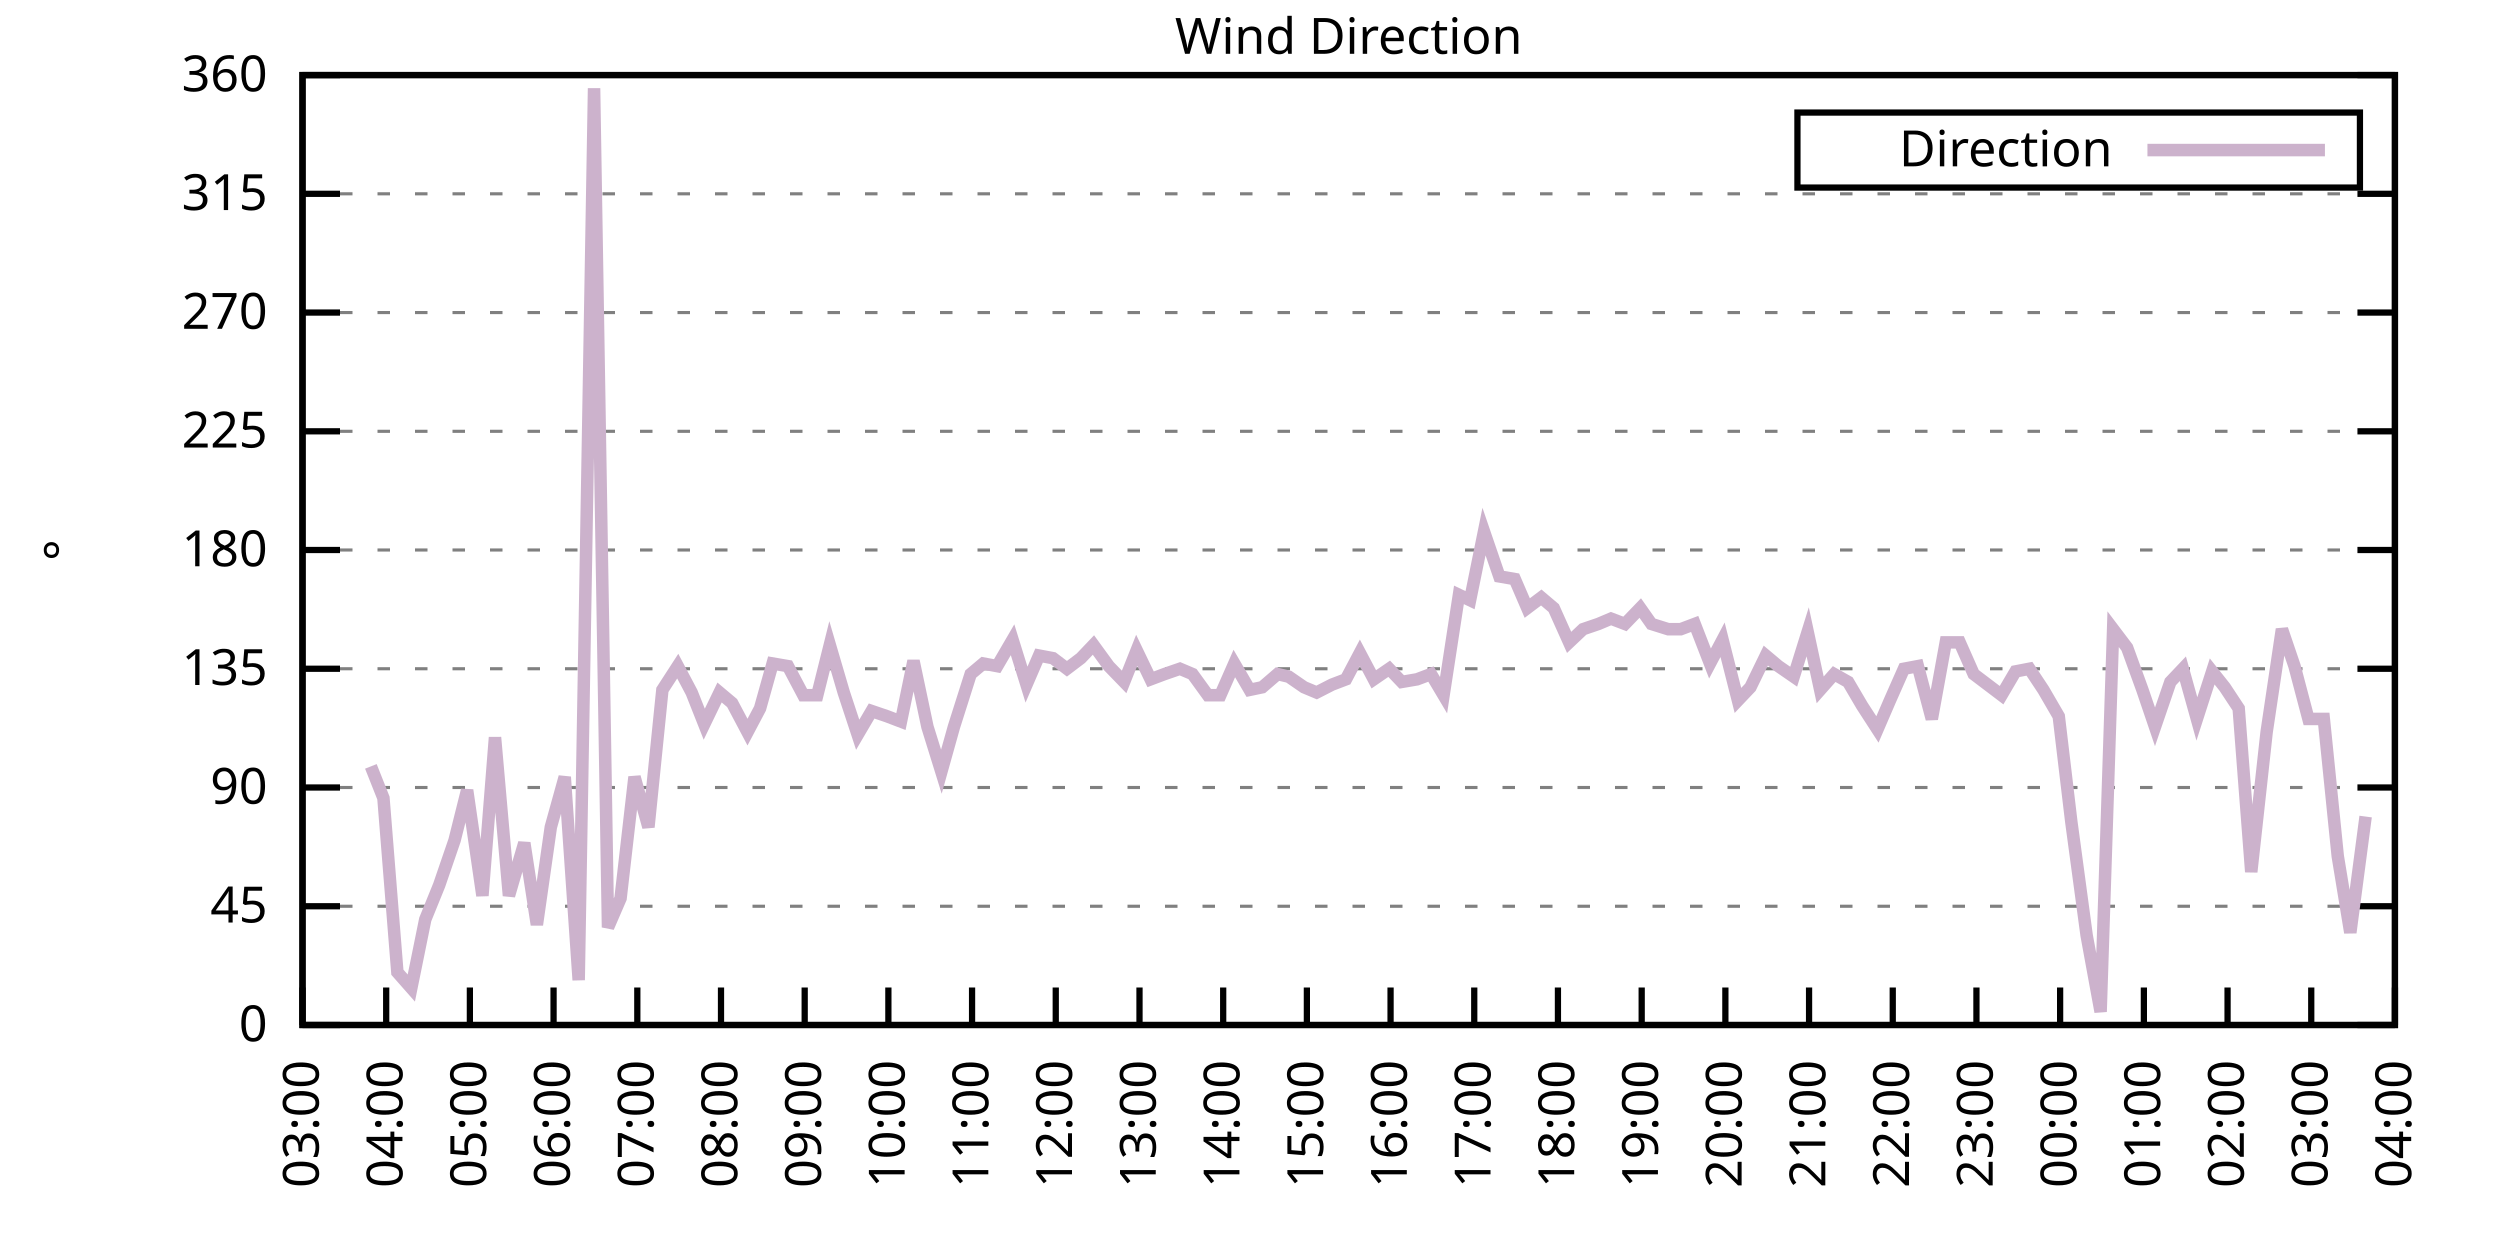
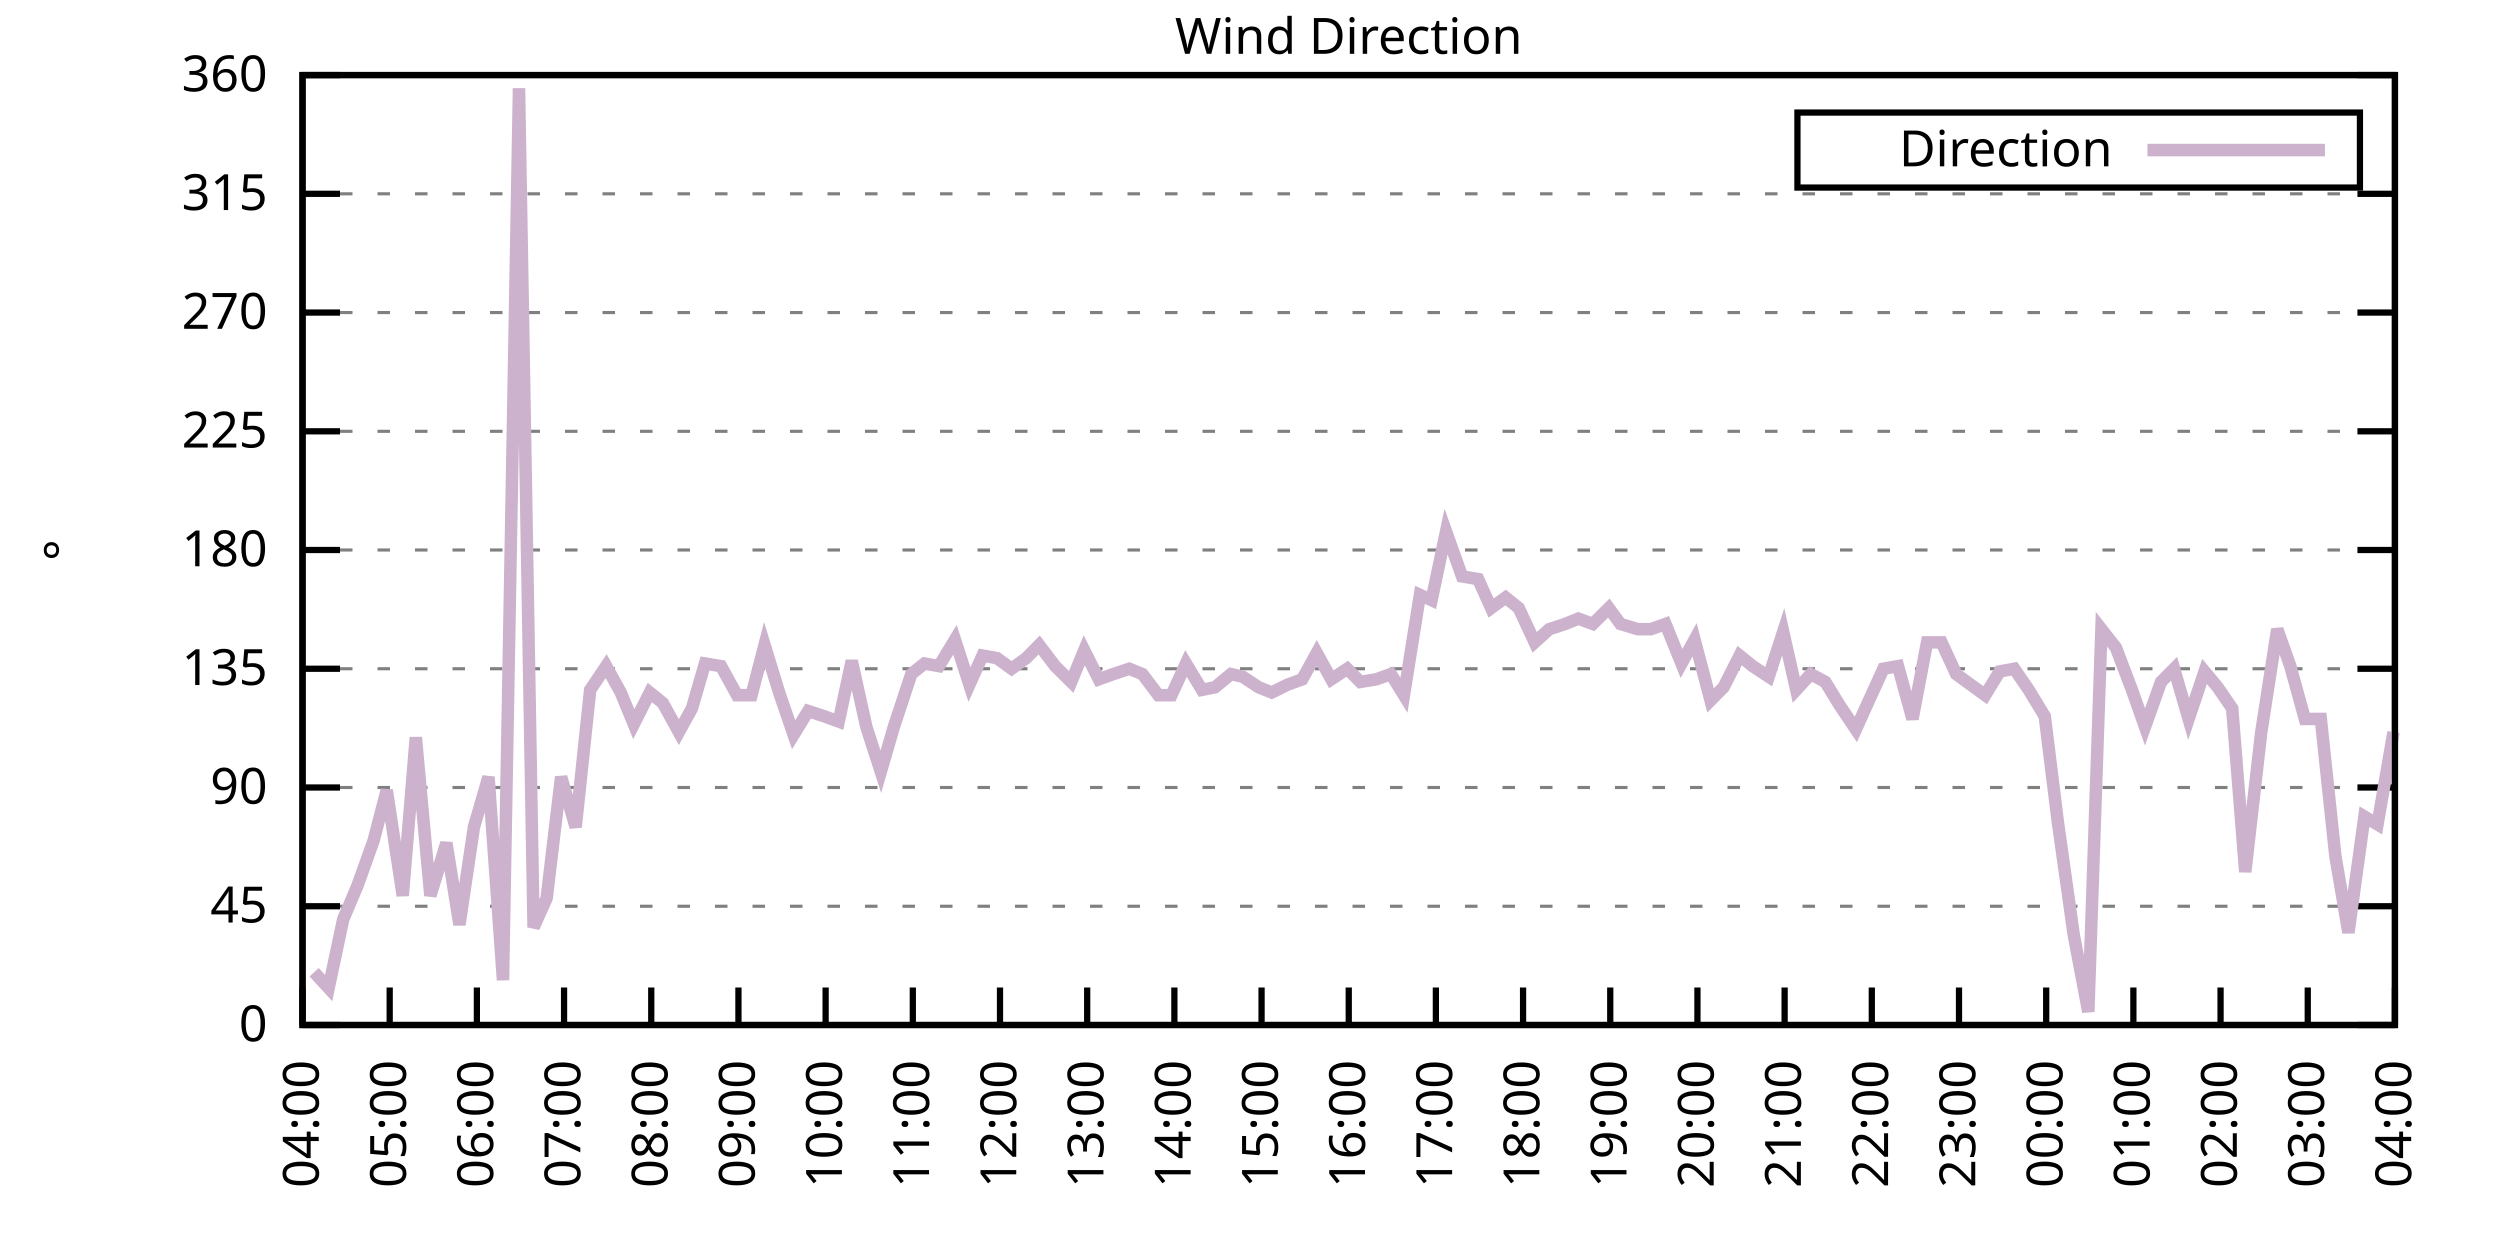
<svg xmlns="http://www.w3.org/2000/svg" xmlns:xlink="http://www.w3.org/1999/xlink" width="400" height="200" viewBox="0 0 400 200">
  <g id="gnuplot_canvas">
    <rect x="0" y="0" width="400" height="200" fill="none" />
    <defs>
      <circle id="gpDot" r="0.5" stroke-width="0.5" stroke="currentColor" />
      <path id="gpPt0" stroke-width="0.333" stroke="currentColor" d="M-1,0 h2 M0,-1 v2" />
      <path id="gpPt1" stroke-width="0.333" stroke="currentColor" d="M-1,-1 L1,1 M1,-1 L-1,1" />
      <path id="gpPt2" stroke-width="0.333" stroke="currentColor" d="M-1,0 L1,0 M0,-1 L0,1 M-1,-1 L1,1 M-1,1 L1,-1" />
      <rect id="gpPt3" stroke-width="0.333" stroke="currentColor" x="-1" y="-1" width="2" height="2" />
      <rect id="gpPt4" stroke-width="0.333" stroke="currentColor" fill="currentColor" x="-1" y="-1" width="2" height="2" />
      <circle id="gpPt5" stroke-width="0.333" stroke="currentColor" cx="0" cy="0" r="1" />
      <use xlink:href="#gpPt5" id="gpPt6" fill="currentColor" stroke="none" />
      <path id="gpPt7" stroke-width="0.333" stroke="currentColor" d="M0,-1.33 L-1.33,0.67 L1.33,0.67 z" />
      <use xlink:href="#gpPt7" id="gpPt8" fill="currentColor" stroke="none" />
      <use xlink:href="#gpPt7" id="gpPt9" stroke="currentColor" transform="rotate(180)" />
      <use xlink:href="#gpPt9" id="gpPt10" fill="currentColor" stroke="none" />
      <use xlink:href="#gpPt3" id="gpPt11" stroke="currentColor" transform="rotate(45)" />
      <use xlink:href="#gpPt11" id="gpPt12" fill="currentColor" stroke="none" />
      <path id="gpPt13" stroke-width="0.333" stroke="currentColor" d="M0,1.330 L1.265,0.411 L0.782,-1.067 L-0.782,-1.076 L-1.265,0.411 z" />
      <use xlink:href="#gpPt13" id="gpPt14" fill="currentColor" stroke="none" />
      <filter id="textbox" filterUnits="objectBoundingBox" x="0" y="0" height="1" width="1">
        <feFlood flood-color="white" flood-opacity="1" result="bgnd" />
        <feComposite in="SourceGraphic" in2="bgnd" operator="atop" />
      </filter>
      <filter id="greybox" filterUnits="objectBoundingBox" x="0" y="0" height="1" width="1">
        <feFlood flood-color="lightgrey" flood-opacity="1" result="grey" />
        <feComposite in="SourceGraphic" in2="grey" operator="atop" />
      </filter>
    </defs>
    <g fill="none" color="white" stroke="currentColor" stroke-width="1.00" stroke-linecap="butt" stroke-linejoin="miter">
</g>
    <g fill="none" color="black" stroke="currentColor" stroke-width="1.00" stroke-linecap="butt" stroke-linejoin="miter">
      <g stroke="none" shape-rendering="crispEdges">
        <polygon fill="rgb(255, 255, 255)" points="48.40,164.00 383.18,164.00 383.18,12.02 48.40,12.02 " />
      </g>
    </g>
    <g fill="none" color="black" stroke="currentColor" stroke-width="1.00" stroke-linecap="butt" stroke-linejoin="miter">
</g>
    <g fill="none" color="black" stroke="black" stroke-width="0.50" stroke-linecap="butt" stroke-linejoin="miter">
</g>
    <g fill="none" color="gray" stroke="currentColor" stroke-width="0.50" stroke-linecap="butt" stroke-linejoin="miter">
      <path stroke="gray" stroke-dasharray="2,4" class="gridline" d="M48.40,164.00 L383.19,164.00  " />
    </g>
    <g fill="none" color="gray" stroke="gray" stroke-width="1.00" stroke-linecap="butt" stroke-linejoin="miter">
</g>
    <g fill="none" color="black" stroke="currentColor" stroke-width="1.00" stroke-linecap="butt" stroke-linejoin="miter">
      <path stroke="black" d="M48.40,164.00 L54.40,164.00 M383.19,164.00 L377.19,164.00  " />
      <g transform="translate(42.80,166.60)" stroke="none" fill="black" font-family="Sans" font-size="8.00" text-anchor="end">
        <text>
          <tspan font-family="Sans"> 0</tspan>
        </text>
      </g>
    </g>
    <g fill="none" color="black" stroke="currentColor" stroke-width="1.00" stroke-linecap="butt" stroke-linejoin="miter">
</g>
    <g fill="none" color="black" stroke="black" stroke-width="0.50" stroke-linecap="butt" stroke-linejoin="miter">
</g>
    <g fill="none" color="gray" stroke="currentColor" stroke-width="0.50" stroke-linecap="butt" stroke-linejoin="miter">
      <path stroke="gray" stroke-dasharray="2,4" class="gridline" d="M48.40,145.00 L383.19,145.00  " />
    </g>
    <g fill="none" color="gray" stroke="gray" stroke-width="1.00" stroke-linecap="butt" stroke-linejoin="miter">
</g>
    <g fill="none" color="black" stroke="currentColor" stroke-width="1.00" stroke-linecap="butt" stroke-linejoin="miter">
      <path stroke="black" d="M48.40,145.00 L54.40,145.00 M383.19,145.00 L377.19,145.00  " />
      <g transform="translate(42.80,147.60)" stroke="none" fill="black" font-family="Sans" font-size="8.00" text-anchor="end">
        <text>
          <tspan font-family="Sans"> 45</tspan>
        </text>
      </g>
    </g>
    <g fill="none" color="black" stroke="currentColor" stroke-width="1.00" stroke-linecap="butt" stroke-linejoin="miter">
</g>
    <g fill="none" color="black" stroke="black" stroke-width="0.50" stroke-linecap="butt" stroke-linejoin="miter">
</g>
    <g fill="none" color="gray" stroke="currentColor" stroke-width="0.50" stroke-linecap="butt" stroke-linejoin="miter">
      <path stroke="gray" stroke-dasharray="2,4" class="gridline" d="M48.40,126.00 L383.19,126.00  " />
    </g>
    <g fill="none" color="gray" stroke="gray" stroke-width="1.00" stroke-linecap="butt" stroke-linejoin="miter">
</g>
    <g fill="none" color="black" stroke="currentColor" stroke-width="1.00" stroke-linecap="butt" stroke-linejoin="miter">
      <path stroke="black" d="M48.40,126.00 L54.40,126.00 M383.19,126.00 L377.19,126.00  " />
      <g transform="translate(42.80,128.60)" stroke="none" fill="black" font-family="Sans" font-size="8.00" text-anchor="end">
        <text>
          <tspan font-family="Sans"> 90</tspan>
        </text>
      </g>
    </g>
    <g fill="none" color="black" stroke="currentColor" stroke-width="1.00" stroke-linecap="butt" stroke-linejoin="miter">
</g>
    <g fill="none" color="black" stroke="black" stroke-width="0.50" stroke-linecap="butt" stroke-linejoin="miter">
</g>
    <g fill="none" color="gray" stroke="currentColor" stroke-width="0.50" stroke-linecap="butt" stroke-linejoin="miter">
      <path stroke="gray" stroke-dasharray="2,4" class="gridline" d="M48.40,107.00 L383.19,107.00  " />
    </g>
    <g fill="none" color="gray" stroke="gray" stroke-width="1.00" stroke-linecap="butt" stroke-linejoin="miter">
</g>
    <g fill="none" color="black" stroke="currentColor" stroke-width="1.00" stroke-linecap="butt" stroke-linejoin="miter">
      <path stroke="black" d="M48.40,107.00 L54.40,107.00 M383.19,107.00 L377.19,107.00  " />
      <g transform="translate(42.80,109.60)" stroke="none" fill="black" font-family="Sans" font-size="8.00" text-anchor="end">
        <text>
          <tspan font-family="Sans"> 135</tspan>
        </text>
      </g>
    </g>
    <g fill="none" color="black" stroke="currentColor" stroke-width="1.00" stroke-linecap="butt" stroke-linejoin="miter">
</g>
    <g fill="none" color="black" stroke="black" stroke-width="0.50" stroke-linecap="butt" stroke-linejoin="miter">
</g>
    <g fill="none" color="gray" stroke="currentColor" stroke-width="0.50" stroke-linecap="butt" stroke-linejoin="miter">
      <path stroke="gray" stroke-dasharray="2,4" class="gridline" d="M48.40,88.00 L383.19,88.00  " />
    </g>
    <g fill="none" color="gray" stroke="gray" stroke-width="1.00" stroke-linecap="butt" stroke-linejoin="miter">
</g>
    <g fill="none" color="black" stroke="currentColor" stroke-width="1.00" stroke-linecap="butt" stroke-linejoin="miter">
      <path stroke="black" d="M48.40,88.00 L54.40,88.00 M383.19,88.00 L377.19,88.00  " />
      <g transform="translate(42.80,90.60)" stroke="none" fill="black" font-family="Sans" font-size="8.00" text-anchor="end">
        <text>
          <tspan font-family="Sans"> 180</tspan>
        </text>
      </g>
    </g>
    <g fill="none" color="black" stroke="currentColor" stroke-width="1.00" stroke-linecap="butt" stroke-linejoin="miter">
</g>
    <g fill="none" color="black" stroke="black" stroke-width="0.50" stroke-linecap="butt" stroke-linejoin="miter">
</g>
    <g fill="none" color="gray" stroke="currentColor" stroke-width="0.50" stroke-linecap="butt" stroke-linejoin="miter">
      <path stroke="gray" stroke-dasharray="2,4" class="gridline" d="M48.40,69.01 L383.19,69.01  " />
    </g>
    <g fill="none" color="gray" stroke="gray" stroke-width="1.00" stroke-linecap="butt" stroke-linejoin="miter">
</g>
    <g fill="none" color="black" stroke="currentColor" stroke-width="1.00" stroke-linecap="butt" stroke-linejoin="miter">
      <path stroke="black" d="M48.40,69.01 L54.40,69.01 M383.19,69.01 L377.19,69.01  " />
      <g transform="translate(42.80,71.61)" stroke="none" fill="black" font-family="Sans" font-size="8.00" text-anchor="end">
        <text>
          <tspan font-family="Sans"> 225</tspan>
        </text>
      </g>
    </g>
    <g fill="none" color="black" stroke="currentColor" stroke-width="1.00" stroke-linecap="butt" stroke-linejoin="miter">
</g>
    <g fill="none" color="black" stroke="black" stroke-width="0.50" stroke-linecap="butt" stroke-linejoin="miter">
</g>
    <g fill="none" color="gray" stroke="currentColor" stroke-width="0.50" stroke-linecap="butt" stroke-linejoin="miter">
      <path stroke="gray" stroke-dasharray="2,4" class="gridline" d="M48.40,50.01 L383.19,50.01  " />
    </g>
    <g fill="none" color="gray" stroke="gray" stroke-width="1.00" stroke-linecap="butt" stroke-linejoin="miter">
</g>
    <g fill="none" color="black" stroke="currentColor" stroke-width="1.00" stroke-linecap="butt" stroke-linejoin="miter">
      <path stroke="black" d="M48.40,50.01 L54.40,50.01 M383.19,50.01 L377.19,50.01  " />
      <g transform="translate(42.80,52.61)" stroke="none" fill="black" font-family="Sans" font-size="8.00" text-anchor="end">
        <text>
          <tspan font-family="Sans"> 270</tspan>
        </text>
      </g>
    </g>
    <g fill="none" color="black" stroke="currentColor" stroke-width="1.00" stroke-linecap="butt" stroke-linejoin="miter">
</g>
    <g fill="none" color="black" stroke="black" stroke-width="0.50" stroke-linecap="butt" stroke-linejoin="miter">
</g>
    <g fill="none" color="gray" stroke="currentColor" stroke-width="0.50" stroke-linecap="butt" stroke-linejoin="miter">
      <path stroke="gray" stroke-dasharray="2,4" class="gridline" d="M48.40,31.01 L383.19,31.01  " />
    </g>
    <g fill="none" color="gray" stroke="gray" stroke-width="1.00" stroke-linecap="butt" stroke-linejoin="miter">
</g>
    <g fill="none" color="black" stroke="currentColor" stroke-width="1.00" stroke-linecap="butt" stroke-linejoin="miter">
      <path stroke="black" d="M48.40,31.01 L54.40,31.01 M383.19,31.01 L377.19,31.01  " />
      <g transform="translate(42.80,33.61)" stroke="none" fill="black" font-family="Sans" font-size="8.00" text-anchor="end">
        <text>
          <tspan font-family="Sans"> 315</tspan>
        </text>
      </g>
    </g>
    <g fill="none" color="black" stroke="currentColor" stroke-width="1.00" stroke-linecap="butt" stroke-linejoin="miter">
</g>
    <g fill="none" color="black" stroke="black" stroke-width="0.50" stroke-linecap="butt" stroke-linejoin="miter">
</g>
    <g fill="none" color="gray" stroke="currentColor" stroke-width="0.50" stroke-linecap="butt" stroke-linejoin="miter">
      <path stroke="gray" stroke-dasharray="2,4" class="gridline" d="M48.40,12.01 L383.19,12.01  " />
    </g>
    <g fill="none" color="gray" stroke="gray" stroke-width="1.00" stroke-linecap="butt" stroke-linejoin="miter">
</g>
    <g fill="none" color="black" stroke="currentColor" stroke-width="1.00" stroke-linecap="butt" stroke-linejoin="miter">
      <path stroke="black" d="M48.40,12.01 L54.40,12.01 M383.19,12.01 L377.19,12.01  " />
      <g transform="translate(42.80,14.61)" stroke="none" fill="black" font-family="Sans" font-size="8.00" text-anchor="end">
        <text>
          <tspan font-family="Sans"> 360</tspan>
        </text>
      </g>
    </g>
    <g fill="none" color="black" stroke="currentColor" stroke-width="1.00" stroke-linecap="butt" stroke-linejoin="miter">
      <path stroke="black" d="M48.40,164.00 L48.40,158.00  " />
      <g transform="translate(51.00,169.60) rotate(270.00)" stroke="none" fill="black" font-family="Sans" font-size="8.00" text-anchor="end">
        <text>
-           <tspan font-family="Sans">03:00</tspan>
-         </text>
-       </g>
-     </g>
-     <g fill="none" color="black" stroke="currentColor" stroke-width="1.00" stroke-linecap="butt" stroke-linejoin="miter">
-       <path stroke="black" d="M61.79,164.00 L61.79,158.00  " />
-       <g transform="translate(64.39,169.60) rotate(270.00)" stroke="none" fill="black" font-family="Sans" font-size="8.00" text-anchor="end">
-         <text>
          <tspan font-family="Sans">04:00</tspan>
        </text>
      </g>
    </g>
    <g fill="none" color="black" stroke="currentColor" stroke-width="1.00" stroke-linecap="butt" stroke-linejoin="miter">
-       <path stroke="black" d="M75.18,164.00 L75.18,158.00  " />
-       <g transform="translate(77.78,169.60) rotate(270.00)" stroke="none" fill="black" font-family="Sans" font-size="8.00" text-anchor="end">
+       <path stroke="black" d="M62.35,164.00 L62.35,158.00  " />
+       <g transform="translate(64.95,169.60) rotate(270.00)" stroke="none" fill="black" font-family="Sans" font-size="8.00" text-anchor="end">
        <text>
          <tspan font-family="Sans">05:00</tspan>
        </text>
      </g>
    </g>
    <g fill="none" color="black" stroke="currentColor" stroke-width="1.00" stroke-linecap="butt" stroke-linejoin="miter">
-       <path stroke="black" d="M88.57,164.00 L88.57,158.00  " />
-       <g transform="translate(91.17,169.60) rotate(270.00)" stroke="none" fill="black" font-family="Sans" font-size="8.00" text-anchor="end">
+       <path stroke="black" d="M76.30,164.00 L76.30,158.00  " />
+       <g transform="translate(78.90,169.60) rotate(270.00)" stroke="none" fill="black" font-family="Sans" font-size="8.00" text-anchor="end">
        <text>
          <tspan font-family="Sans">06:00</tspan>
        </text>
      </g>
    </g>
    <g fill="none" color="black" stroke="currentColor" stroke-width="1.00" stroke-linecap="butt" stroke-linejoin="miter">
-       <path stroke="black" d="M101.97,164.00 L101.97,158.00  " />
-       <g transform="translate(104.57,169.60) rotate(270.00)" stroke="none" fill="black" font-family="Sans" font-size="8.00" text-anchor="end">
+       <path stroke="black" d="M90.25,164.00 L90.25,158.00  " />
+       <g transform="translate(92.85,169.60) rotate(270.00)" stroke="none" fill="black" font-family="Sans" font-size="8.00" text-anchor="end">
        <text>
          <tspan font-family="Sans">07:00</tspan>
        </text>
      </g>
    </g>
    <g fill="none" color="black" stroke="currentColor" stroke-width="1.00" stroke-linecap="butt" stroke-linejoin="miter">
-       <path stroke="black" d="M115.36,164.00 L115.36,158.00  " />
-       <g transform="translate(117.96,169.60) rotate(270.00)" stroke="none" fill="black" font-family="Sans" font-size="8.00" text-anchor="end">
+       <path stroke="black" d="M104.20,164.00 L104.20,158.00  " />
+       <g transform="translate(106.80,169.60) rotate(270.00)" stroke="none" fill="black" font-family="Sans" font-size="8.00" text-anchor="end">
        <text>
          <tspan font-family="Sans">08:00</tspan>
        </text>
      </g>
    </g>
    <g fill="none" color="black" stroke="currentColor" stroke-width="1.00" stroke-linecap="butt" stroke-linejoin="miter">
-       <path stroke="black" d="M128.75,164.00 L128.75,158.00  " />
-       <g transform="translate(131.35,169.60) rotate(270.00)" stroke="none" fill="black" font-family="Sans" font-size="8.00" text-anchor="end">
+       <path stroke="black" d="M118.15,164.00 L118.15,158.00  " />
+       <g transform="translate(120.75,169.60) rotate(270.00)" stroke="none" fill="black" font-family="Sans" font-size="8.00" text-anchor="end">
        <text>
          <tspan font-family="Sans">09:00</tspan>
        </text>
      </g>
    </g>
    <g fill="none" color="black" stroke="currentColor" stroke-width="1.00" stroke-linecap="butt" stroke-linejoin="miter">
-       <path stroke="black" d="M142.14,164.00 L142.14,158.00  " />
-       <g transform="translate(144.74,169.60) rotate(270.00)" stroke="none" fill="black" font-family="Sans" font-size="8.00" text-anchor="end">
+       <path stroke="black" d="M132.10,164.00 L132.10,158.00  " />
+       <g transform="translate(134.70,169.60) rotate(270.00)" stroke="none" fill="black" font-family="Sans" font-size="8.00" text-anchor="end">
        <text>
          <tspan font-family="Sans">10:00</tspan>
        </text>
      </g>
    </g>
    <g fill="none" color="black" stroke="currentColor" stroke-width="1.00" stroke-linecap="butt" stroke-linejoin="miter">
-       <path stroke="black" d="M155.53,164.00 L155.53,158.00  " />
-       <g transform="translate(158.13,169.60) rotate(270.00)" stroke="none" fill="black" font-family="Sans" font-size="8.00" text-anchor="end">
+       <path stroke="black" d="M146.05,164.00 L146.05,158.00  " />
+       <g transform="translate(148.65,169.60) rotate(270.00)" stroke="none" fill="black" font-family="Sans" font-size="8.00" text-anchor="end">
        <text>
          <tspan font-family="Sans">11:00</tspan>
        </text>
      </g>
    </g>
    <g fill="none" color="black" stroke="currentColor" stroke-width="1.00" stroke-linecap="butt" stroke-linejoin="miter">
-       <path stroke="black" d="M168.92,164.00 L168.92,158.00  " />
-       <g transform="translate(171.52,169.60) rotate(270.00)" stroke="none" fill="black" font-family="Sans" font-size="8.00" text-anchor="end">
+       <path stroke="black" d="M160.00,164.00 L160.00,158.00  " />
+       <g transform="translate(162.60,169.60) rotate(270.00)" stroke="none" fill="black" font-family="Sans" font-size="8.00" text-anchor="end">
        <text>
          <tspan font-family="Sans">12:00</tspan>
        </text>
      </g>
    </g>
    <g fill="none" color="black" stroke="currentColor" stroke-width="1.00" stroke-linecap="butt" stroke-linejoin="miter">
-       <path stroke="black" d="M182.32,164.00 L182.32,158.00  " />
-       <g transform="translate(184.92,169.60) rotate(270.00)" stroke="none" fill="black" font-family="Sans" font-size="8.00" text-anchor="end">
+       <path stroke="black" d="M173.95,164.00 L173.95,158.00  " />
+       <g transform="translate(176.55,169.60) rotate(270.00)" stroke="none" fill="black" font-family="Sans" font-size="8.00" text-anchor="end">
        <text>
          <tspan font-family="Sans">13:00</tspan>
        </text>
      </g>
    </g>
    <g fill="none" color="black" stroke="currentColor" stroke-width="1.00" stroke-linecap="butt" stroke-linejoin="miter">
-       <path stroke="black" d="M195.71,164.00 L195.71,158.00  " />
-       <g transform="translate(198.31,169.60) rotate(270.00)" stroke="none" fill="black" font-family="Sans" font-size="8.00" text-anchor="end">
+       <path stroke="black" d="M187.90,164.00 L187.90,158.00  " />
+       <g transform="translate(190.50,169.60) rotate(270.00)" stroke="none" fill="black" font-family="Sans" font-size="8.00" text-anchor="end">
        <text>
          <tspan font-family="Sans">14:00</tspan>
        </text>
      </g>
    </g>
    <g fill="none" color="black" stroke="currentColor" stroke-width="1.00" stroke-linecap="butt" stroke-linejoin="miter">
-       <path stroke="black" d="M209.10,164.00 L209.10,158.00  " />
-       <g transform="translate(211.70,169.60) rotate(270.00)" stroke="none" fill="black" font-family="Sans" font-size="8.00" text-anchor="end">
+       <path stroke="black" d="M201.85,164.00 L201.85,158.00  " />
+       <g transform="translate(204.45,169.60) rotate(270.00)" stroke="none" fill="black" font-family="Sans" font-size="8.00" text-anchor="end">
        <text>
          <tspan font-family="Sans">15:00</tspan>
        </text>
      </g>
    </g>
    <g fill="none" color="black" stroke="currentColor" stroke-width="1.00" stroke-linecap="butt" stroke-linejoin="miter">
-       <path stroke="black" d="M222.49,164.00 L222.49,158.00  " />
-       <g transform="translate(225.09,169.60) rotate(270.00)" stroke="none" fill="black" font-family="Sans" font-size="8.00" text-anchor="end">
+       <path stroke="black" d="M215.80,164.00 L215.80,158.00  " />
+       <g transform="translate(218.40,169.60) rotate(270.00)" stroke="none" fill="black" font-family="Sans" font-size="8.00" text-anchor="end">
        <text>
          <tspan font-family="Sans">16:00</tspan>
        </text>
      </g>
    </g>
    <g fill="none" color="black" stroke="currentColor" stroke-width="1.00" stroke-linecap="butt" stroke-linejoin="miter">
-       <path stroke="black" d="M235.88,164.00 L235.88,158.00  " />
-       <g transform="translate(238.48,169.60) rotate(270.00)" stroke="none" fill="black" font-family="Sans" font-size="8.00" text-anchor="end">
+       <path stroke="black" d="M229.74,164.00 L229.74,158.00  " />
+       <g transform="translate(232.34,169.60) rotate(270.00)" stroke="none" fill="black" font-family="Sans" font-size="8.00" text-anchor="end">
        <text>
          <tspan font-family="Sans">17:00</tspan>
        </text>
      </g>
    </g>
    <g fill="none" color="black" stroke="currentColor" stroke-width="1.00" stroke-linecap="butt" stroke-linejoin="miter">
-       <path stroke="black" d="M249.27,164.00 L249.27,158.00  " />
-       <g transform="translate(251.87,169.60) rotate(270.00)" stroke="none" fill="black" font-family="Sans" font-size="8.00" text-anchor="end">
+       <path stroke="black" d="M243.69,164.00 L243.69,158.00  " />
+       <g transform="translate(246.29,169.60) rotate(270.00)" stroke="none" fill="black" font-family="Sans" font-size="8.00" text-anchor="end">
        <text>
          <tspan font-family="Sans">18:00</tspan>
        </text>
      </g>
    </g>
    <g fill="none" color="black" stroke="currentColor" stroke-width="1.00" stroke-linecap="butt" stroke-linejoin="miter">
-       <path stroke="black" d="M262.67,164.00 L262.67,158.00  " />
-       <g transform="translate(265.27,169.60) rotate(270.00)" stroke="none" fill="black" font-family="Sans" font-size="8.00" text-anchor="end">
+       <path stroke="black" d="M257.64,164.00 L257.64,158.00  " />
+       <g transform="translate(260.24,169.60) rotate(270.00)" stroke="none" fill="black" font-family="Sans" font-size="8.00" text-anchor="end">
        <text>
          <tspan font-family="Sans">19:00</tspan>
        </text>
      </g>
    </g>
    <g fill="none" color="black" stroke="currentColor" stroke-width="1.00" stroke-linecap="butt" stroke-linejoin="miter">
-       <path stroke="black" d="M276.06,164.00 L276.06,158.00  " />
-       <g transform="translate(278.66,169.60) rotate(270.00)" stroke="none" fill="black" font-family="Sans" font-size="8.00" text-anchor="end">
+       <path stroke="black" d="M271.59,164.00 L271.59,158.00  " />
+       <g transform="translate(274.19,169.60) rotate(270.00)" stroke="none" fill="black" font-family="Sans" font-size="8.00" text-anchor="end">
        <text>
          <tspan font-family="Sans">20:00</tspan>
        </text>
      </g>
    </g>
    <g fill="none" color="black" stroke="currentColor" stroke-width="1.00" stroke-linecap="butt" stroke-linejoin="miter">
-       <path stroke="black" d="M289.45,164.00 L289.45,158.00  " />
-       <g transform="translate(292.05,169.60) rotate(270.00)" stroke="none" fill="black" font-family="Sans" font-size="8.00" text-anchor="end">
+       <path stroke="black" d="M285.54,164.00 L285.54,158.00  " />
+       <g transform="translate(288.14,169.60) rotate(270.00)" stroke="none" fill="black" font-family="Sans" font-size="8.00" text-anchor="end">
        <text>
          <tspan font-family="Sans">21:00</tspan>
        </text>
      </g>
    </g>
    <g fill="none" color="black" stroke="currentColor" stroke-width="1.00" stroke-linecap="butt" stroke-linejoin="miter">
-       <path stroke="black" d="M302.84,164.00 L302.84,158.00  " />
-       <g transform="translate(305.44,169.60) rotate(270.00)" stroke="none" fill="black" font-family="Sans" font-size="8.00" text-anchor="end">
+       <path stroke="black" d="M299.49,164.00 L299.49,158.00  " />
+       <g transform="translate(302.09,169.60) rotate(270.00)" stroke="none" fill="black" font-family="Sans" font-size="8.00" text-anchor="end">
        <text>
          <tspan font-family="Sans">22:00</tspan>
        </text>
      </g>
    </g>
    <g fill="none" color="black" stroke="currentColor" stroke-width="1.00" stroke-linecap="butt" stroke-linejoin="miter">
-       <path stroke="black" d="M316.23,164.00 L316.23,158.00  " />
-       <g transform="translate(318.83,169.60) rotate(270.00)" stroke="none" fill="black" font-family="Sans" font-size="8.00" text-anchor="end">
+       <path stroke="black" d="M313.44,164.00 L313.44,158.00  " />
+       <g transform="translate(316.04,169.60) rotate(270.00)" stroke="none" fill="black" font-family="Sans" font-size="8.00" text-anchor="end">
        <text>
          <tspan font-family="Sans">23:00</tspan>
        </text>
      </g>
    </g>
    <g fill="none" color="black" stroke="currentColor" stroke-width="1.00" stroke-linecap="butt" stroke-linejoin="miter">
-       <path stroke="black" d="M329.62,164.00 L329.62,158.00  " />
-       <g transform="translate(332.22,169.60) rotate(270.00)" stroke="none" fill="black" font-family="Sans" font-size="8.00" text-anchor="end">
+       <path stroke="black" d="M327.39,164.00 L327.39,158.00  " />
+       <g transform="translate(329.99,169.60) rotate(270.00)" stroke="none" fill="black" font-family="Sans" font-size="8.00" text-anchor="end">
        <text>
          <tspan font-family="Sans">00:00</tspan>
        </text>
      </g>
    </g>
    <g fill="none" color="black" stroke="currentColor" stroke-width="1.00" stroke-linecap="butt" stroke-linejoin="miter">
-       <path stroke="black" d="M343.02,164.00 L343.02,158.00  " />
-       <g transform="translate(345.62,169.60) rotate(270.00)" stroke="none" fill="black" font-family="Sans" font-size="8.00" text-anchor="end">
+       <path stroke="black" d="M341.34,164.00 L341.34,158.00  " />
+       <g transform="translate(343.94,169.60) rotate(270.00)" stroke="none" fill="black" font-family="Sans" font-size="8.00" text-anchor="end">
        <text>
          <tspan font-family="Sans">01:00</tspan>
        </text>
      </g>
    </g>
    <g fill="none" color="black" stroke="currentColor" stroke-width="1.00" stroke-linecap="butt" stroke-linejoin="miter">
-       <path stroke="black" d="M356.41,164.00 L356.41,158.00  " />
-       <g transform="translate(359.01,169.60) rotate(270.00)" stroke="none" fill="black" font-family="Sans" font-size="8.00" text-anchor="end">
+       <path stroke="black" d="M355.29,164.00 L355.29,158.00  " />
+       <g transform="translate(357.89,169.60) rotate(270.00)" stroke="none" fill="black" font-family="Sans" font-size="8.00" text-anchor="end">
        <text>
          <tspan font-family="Sans">02:00</tspan>
        </text>
      </g>
    </g>
    <g fill="none" color="black" stroke="currentColor" stroke-width="1.00" stroke-linecap="butt" stroke-linejoin="miter">
-       <path stroke="black" d="M369.80,164.00 L369.80,158.00  " />
-       <g transform="translate(372.40,169.60) rotate(270.00)" stroke="none" fill="black" font-family="Sans" font-size="8.00" text-anchor="end">
+       <path stroke="black" d="M369.24,164.00 L369.24,158.00  " />
+       <g transform="translate(371.84,169.60) rotate(270.00)" stroke="none" fill="black" font-family="Sans" font-size="8.00" text-anchor="end">
        <text>
          <tspan font-family="Sans">03:00</tspan>
        </text>
      </g>
    </g>
    <g fill="none" color="black" stroke="currentColor" stroke-width="1.00" stroke-linecap="butt" stroke-linejoin="miter">
      <path stroke="black" d="M383.19,164.00 L383.19,158.00  " />
      <g transform="translate(385.79,169.60) rotate(270.00)" stroke="none" fill="black" font-family="Sans" font-size="8.00" text-anchor="end">
        <text>
          <tspan font-family="Sans">04:00</tspan>
        </text>
      </g>
    </g>
    <g fill="none" color="black" stroke="currentColor" stroke-width="1.00" stroke-linecap="butt" stroke-linejoin="miter">
</g>
    <g fill="none" color="black" stroke="currentColor" stroke-width="1.00" stroke-linecap="butt" stroke-linejoin="miter">
      <path stroke="black" d="M48.40,12.01 L48.40,164.00 L383.19,164.00 L383.19,12.01 L48.40,12.01 Z  " />
    </g>
    <g fill="none" color="black" stroke="currentColor" stroke-width="1.00" stroke-linecap="butt" stroke-linejoin="miter">
</g>
    <g fill="none" color="black" stroke="currentColor" stroke-width="1.00" stroke-linecap="butt" stroke-linejoin="miter">
      <path stroke="black" d="M287.59,30.01 L287.59,18.01 L377.59,18.01 L377.59,30.01 L287.59,30.01 Z  " />
    </g>
    <g id="Wind_direction_plot_1">
      <g fill="none" color="white" stroke="black" stroke-width="2.00" stroke-linecap="butt" stroke-linejoin="miter">
</g>
      <g fill="none" color="black" stroke="currentColor" stroke-width="2.00" stroke-linecap="butt" stroke-linejoin="miter">
        <g transform="translate(337.99,26.61)" stroke="none" fill="black" font-family="Sans" font-size="8.00" text-anchor="end">
          <text>
            <tspan font-family="Sans">Direction</tspan>
          </text>
        </g>
      </g>
      <g fill="none" color="black" stroke="currentColor" stroke-width="2.00" stroke-linecap="butt" stroke-linejoin="miter">
-         <path stroke="rgb(204, 178, 204)" d="M343.59,24.01 L371.99,24.01 M59.34,122.62 L61.35,127.69 L63.58,155.56 L65.81,158.09 L68.04,147.11 L70.27,141.62   L72.73,134.45 L74.74,126.42 L77.19,143.31 L79.20,117.98 L81.43,143.31 L83.89,134.87 L85.90,147.96 L88.13,132.34   L90.36,124.31 L92.59,156.82 L95.05,14.12 L97.28,148.38 L99.29,143.73 L101.52,124.31 L103.75,132.34 L105.98,110.38   L108.44,106.58 L110.67,110.80 L112.68,115.87 L115.13,110.80 L117.14,112.49 L119.60,117.14 L121.61,113.34 L123.62,106.16   L126.07,106.58 L128.53,111.23 L130.76,111.23 L132.77,103.20 L135.00,110.80 L137.23,117.56 L139.46,113.76 L141.92,114.60   L144.15,115.45 L146.16,105.74 L148.39,116.29 L150.62,123.47 L152.63,116.29 L155.31,107.85 L157.32,106.16 L159.55,106.58   L162.01,102.36 L164.24,109.54 L166.25,104.89 L168.48,105.31 L170.71,107.00 L172.94,105.31 L174.95,103.20 L177.41,106.58   L179.86,109.11 L181.87,104.05 L184.10,108.69 L186.33,107.85 L188.79,107.00 L190.80,107.85 L193.25,111.23 L195.26,111.23   L197.49,106.16 L199.95,110.38 L201.96,109.96 L204.41,107.85 L206.20,108.27 L208.65,109.96 L210.66,110.80 L213.12,109.54   L215.35,108.69 L217.58,104.47 L219.81,108.69 L222.27,107.00 L224.28,109.11 L226.73,108.69 L228.96,107.85 L230.97,111.23   L233.43,95.18 L235.21,96.03 L237.44,85.05 L239.90,92.23 L242.36,92.65 L244.36,97.29 L246.60,95.60 L248.60,97.29   L251.06,102.78 L253.29,100.67 L255.75,99.83 L257.76,98.98 L259.99,99.83 L262.44,97.29 L264.23,99.83 L266.91,100.67   L268.92,100.67 L271.15,99.83 L273.60,106.16 L275.61,102.36 L278.07,112.07 L280.07,109.96 L282.53,104.89 L284.54,106.58   L286.99,108.27 L289.23,101.09 L291.23,110.38 L293.47,107.85 L295.70,109.11 L297.93,112.91 L300.39,116.71 L302.39,112.07   L304.63,107.00 L306.86,106.58 L309.09,115.03 L311.32,102.78 L313.55,102.78 L315.79,107.85 L318.02,109.54 L320.25,111.23   L322.48,107.43 L324.71,107.00 L326.95,110.38 L329.40,114.60 L331.41,131.49 L333.86,149.65 L336.10,161.89 L338.10,100.67   L340.34,103.63 L342.79,110.38 L344.80,116.29 L347.26,109.11 L349.26,107.00 L351.50,115.03 L353.95,107.43 L355.96,109.96   L358.19,113.34 L360.20,139.51 L362.66,117.14 L365.11,100.67 L367.12,106.58 L369.35,115.03 L371.81,115.03 L374.04,136.98   L376.05,149.22 L378.50,130.65  " />
+         <path stroke="rgb(204, 178, 204)" d="M343.59,24.01 L371.99,24.01 M50.26,155.56 L52.58,158.09 L54.91,147.11 L57.23,141.62 L59.79,134.45 L61.88,126.42   L64.44,143.31 L66.53,117.98 L68.86,143.31 L71.42,134.87 L73.51,147.96 L75.83,132.34 L78.16,124.31 L80.48,156.82   L83.04,14.12 L85.37,148.38 L87.46,143.73 L89.78,124.31 L92.11,132.34 L94.43,110.38 L96.99,106.58 L99.32,110.80   L101.41,115.87 L103.97,110.80 L106.06,112.49 L108.62,117.14 L110.71,113.34 L112.80,106.16 L115.36,106.58 L117.92,111.23   L120.24,111.23 L122.33,103.20 L124.66,110.80 L126.98,117.56 L129.31,113.76 L131.87,114.60 L134.19,115.45 L136.28,105.74   L138.61,116.29 L140.93,123.47 L143.02,116.29 L145.81,107.85 L147.91,106.16 L150.23,106.58 L152.79,102.36 L155.11,109.54   L157.21,104.89 L159.53,105.31 L161.86,107.00 L164.18,105.31 L166.27,103.20 L168.83,106.58 L171.39,109.11 L173.48,104.05   L175.81,108.69 L178.13,107.85 L180.69,107.00 L182.78,107.85 L185.34,111.23 L187.43,111.23 L189.76,106.16 L192.31,110.38   L194.41,109.96 L196.96,107.85 L198.82,108.27 L201.38,109.96 L203.47,110.80 L206.03,109.54 L208.36,108.69 L210.68,104.47   L213.01,108.69 L215.56,107.00 L217.65,109.11 L220.21,108.69 L222.54,107.85 L224.63,111.23 L227.19,95.18 L229.05,96.03   L231.37,85.05 L233.93,92.23 L236.49,92.65 L238.58,97.29 L240.90,95.60 L243.00,97.29 L245.55,102.78 L247.88,100.67   L250.44,99.83 L252.53,98.98 L254.85,99.83 L257.41,97.29 L259.27,99.83 L262.06,100.67 L264.15,100.67 L266.48,99.83   L269.04,106.16 L271.13,102.36 L273.69,112.07 L275.78,109.96 L278.34,104.89 L280.43,106.58 L282.99,108.27 L285.31,101.09   L287.40,110.38 L289.73,107.85 L292.05,109.11 L294.38,112.91 L296.94,116.71 L299.03,112.07 L301.35,107.00 L303.68,106.58   L306.00,115.03 L308.33,102.78 L310.65,102.78 L312.98,107.85 L315.30,109.54 L317.63,111.23 L319.95,107.43 L322.28,107.00   L324.60,110.38 L327.16,114.60 L329.25,131.49 L331.81,149.65 L334.13,161.89 L336.23,100.67 L338.55,103.63 L341.11,110.38   L343.20,116.29 L345.76,109.11 L347.85,107.00 L350.18,115.03 L352.73,107.43 L354.83,109.96 L357.15,113.34 L359.24,139.51   L361.80,117.14 L364.36,100.67 L366.45,106.58 L368.78,115.03 L371.33,115.03 L373.66,136.98 L375.75,149.22 L378.31,130.65   L380.40,131.91 L382.96,117.14  " />
      </g>
    </g>
    <g fill="none" color="black" stroke="currentColor" stroke-width="2.00" stroke-linecap="butt" stroke-linejoin="miter">
</g>
    <g fill="none" color="black" stroke="black" stroke-width="1.00" stroke-linecap="butt" stroke-linejoin="miter">
</g>
    <g fill="none" color="black" stroke="currentColor" stroke-width="1.00" stroke-linecap="butt" stroke-linejoin="miter">
      <path stroke="black" d="M48.40,12.01 L48.40,164.00 L383.19,164.00 L383.19,12.01 L48.40,12.01 Z  " />
      <g transform="translate(12.80,88.01) rotate(270.00)" stroke="none" fill="black" font-family="Sans" font-size="8.00" text-anchor="middle">
        <text>
          <tspan font-family="Sans">°</tspan>
        </text>
      </g>
    </g>
    <g fill="none" color="black" stroke="currentColor" stroke-width="1.00" stroke-linecap="butt" stroke-linejoin="miter">
</g>
    <g fill="none" color="black" stroke="currentColor" stroke-width="1.00" stroke-linecap="butt" stroke-linejoin="miter">
      <g transform="translate(215.79,8.61)" stroke="none" fill="black" font-family="Sans" font-size="8.00" text-anchor="middle">
        <text>
          <tspan font-family="Sans">Wind Direction</tspan>
        </text>
      </g>
    </g>
    <g fill="none" color="black" stroke="currentColor" stroke-width="1.00" stroke-linecap="butt" stroke-linejoin="miter">
</g>
  </g>
</svg>
